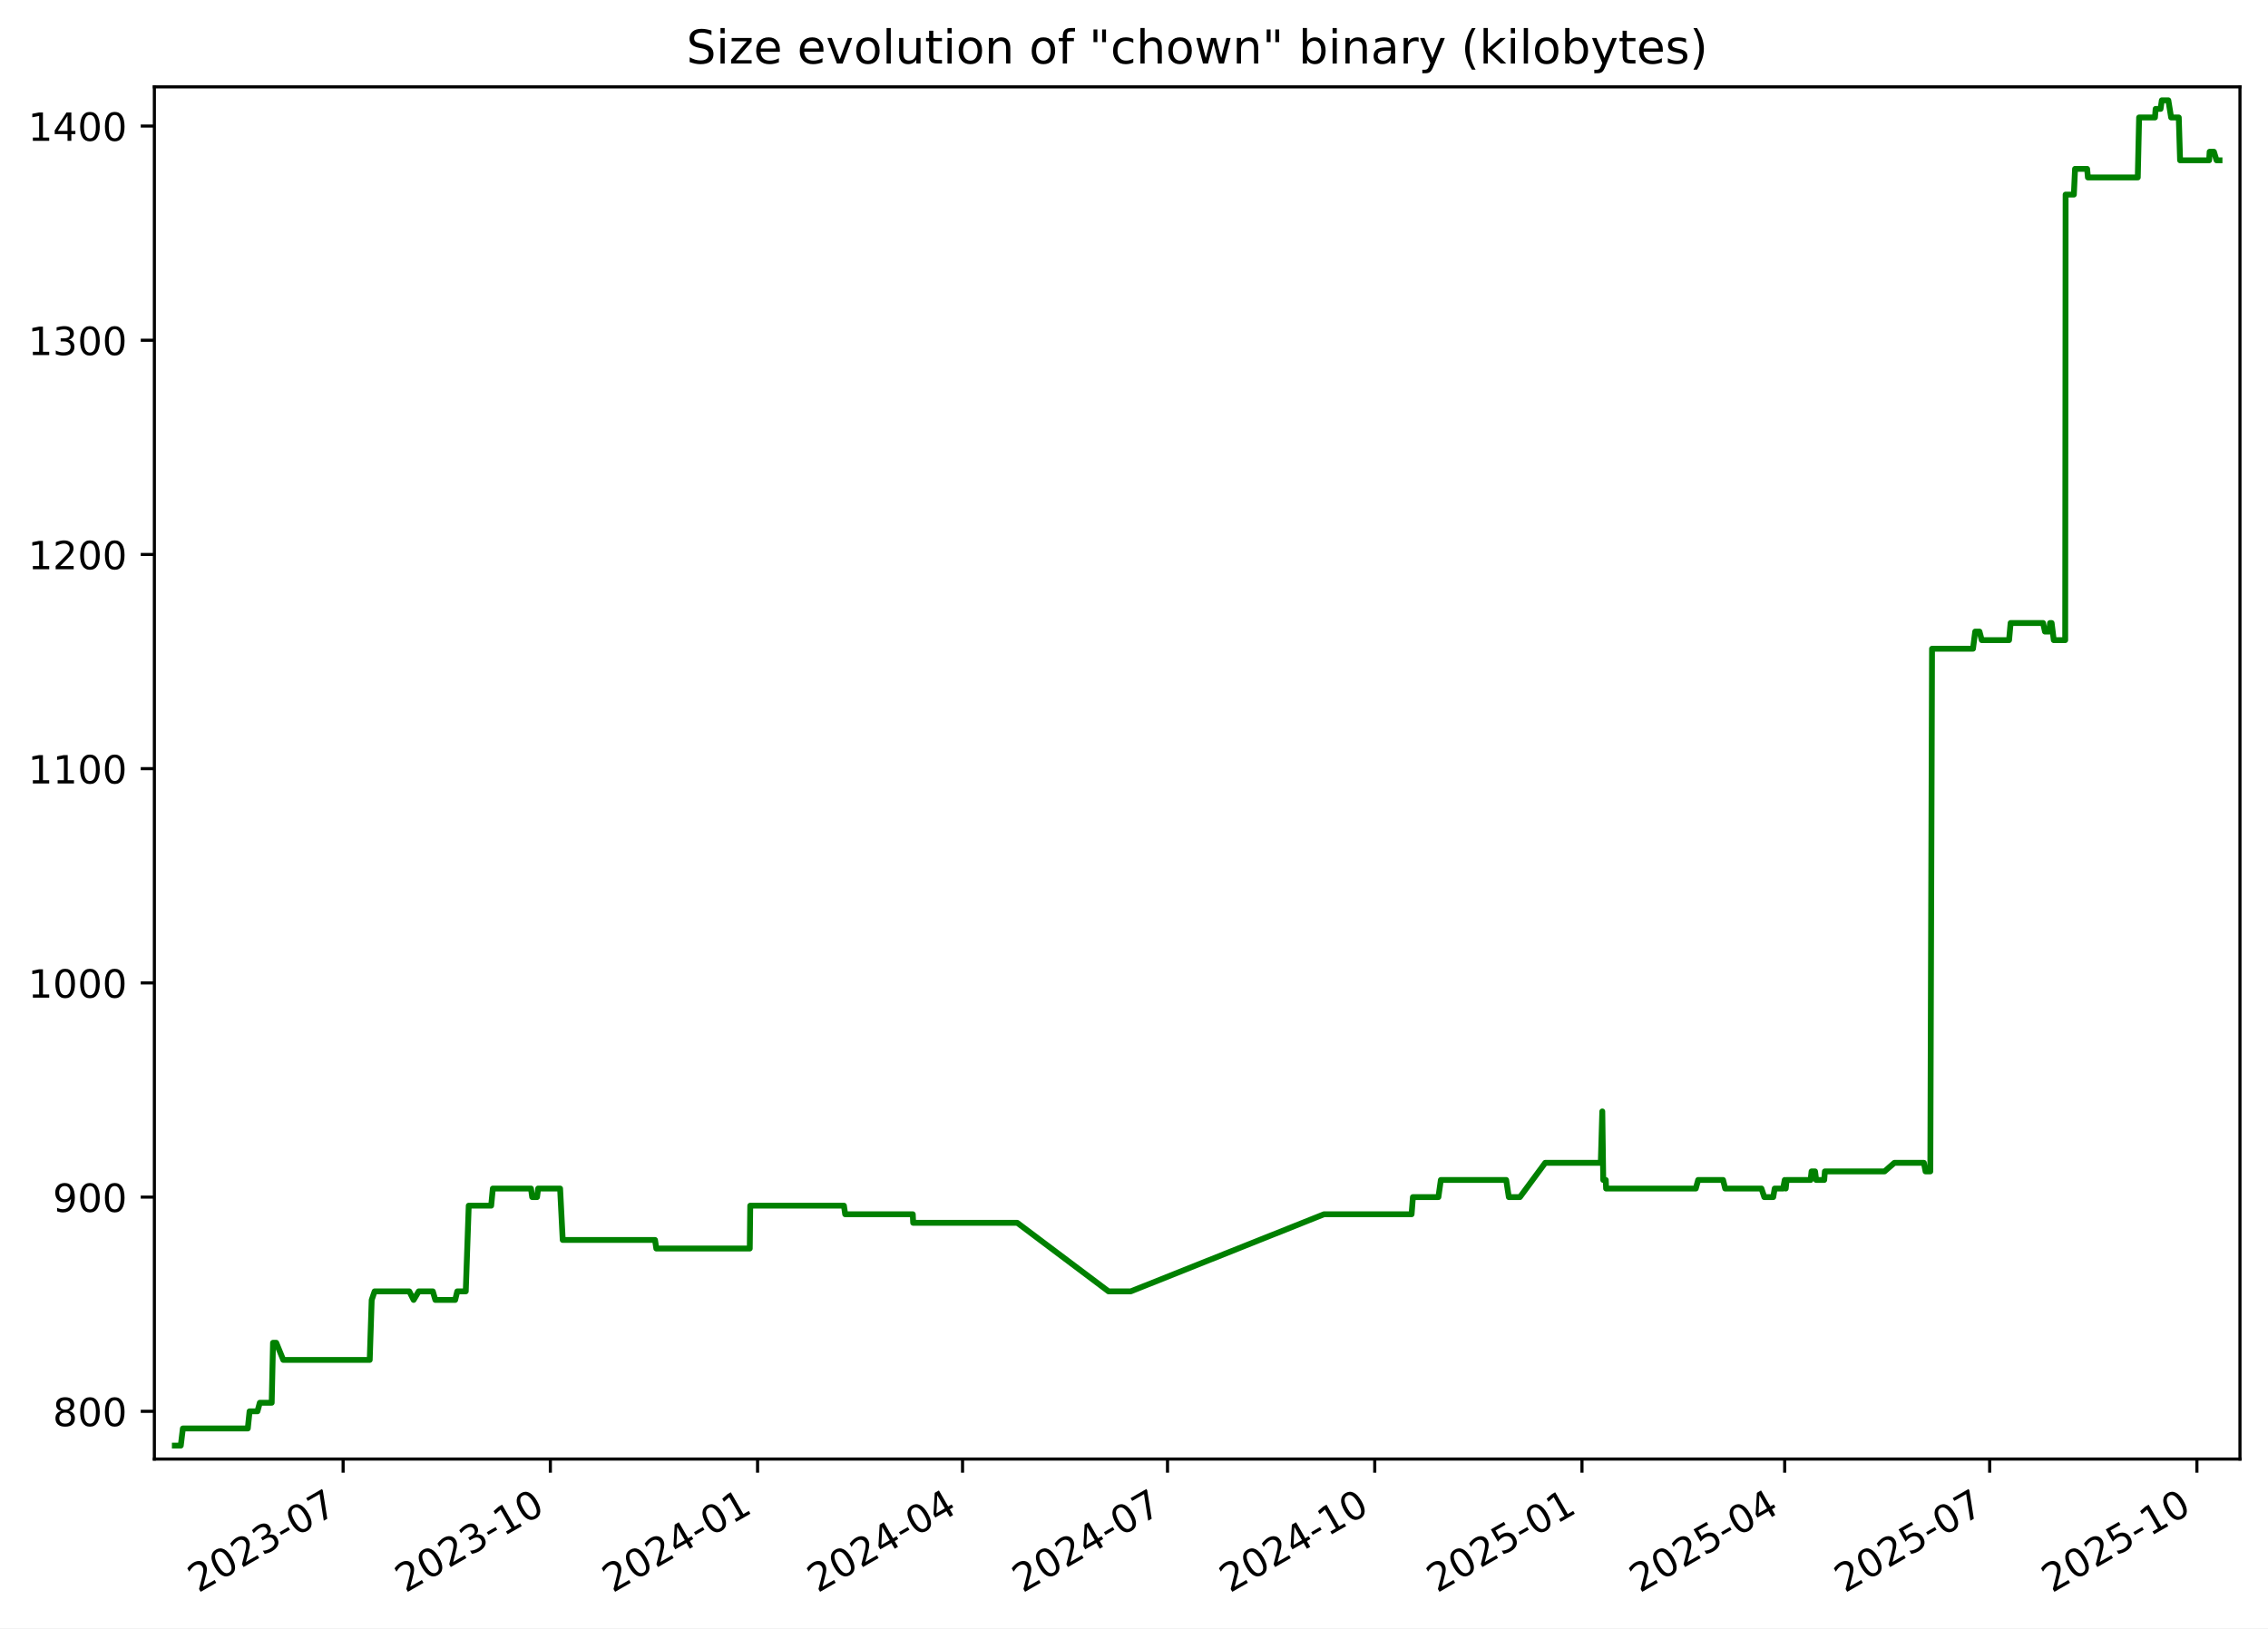
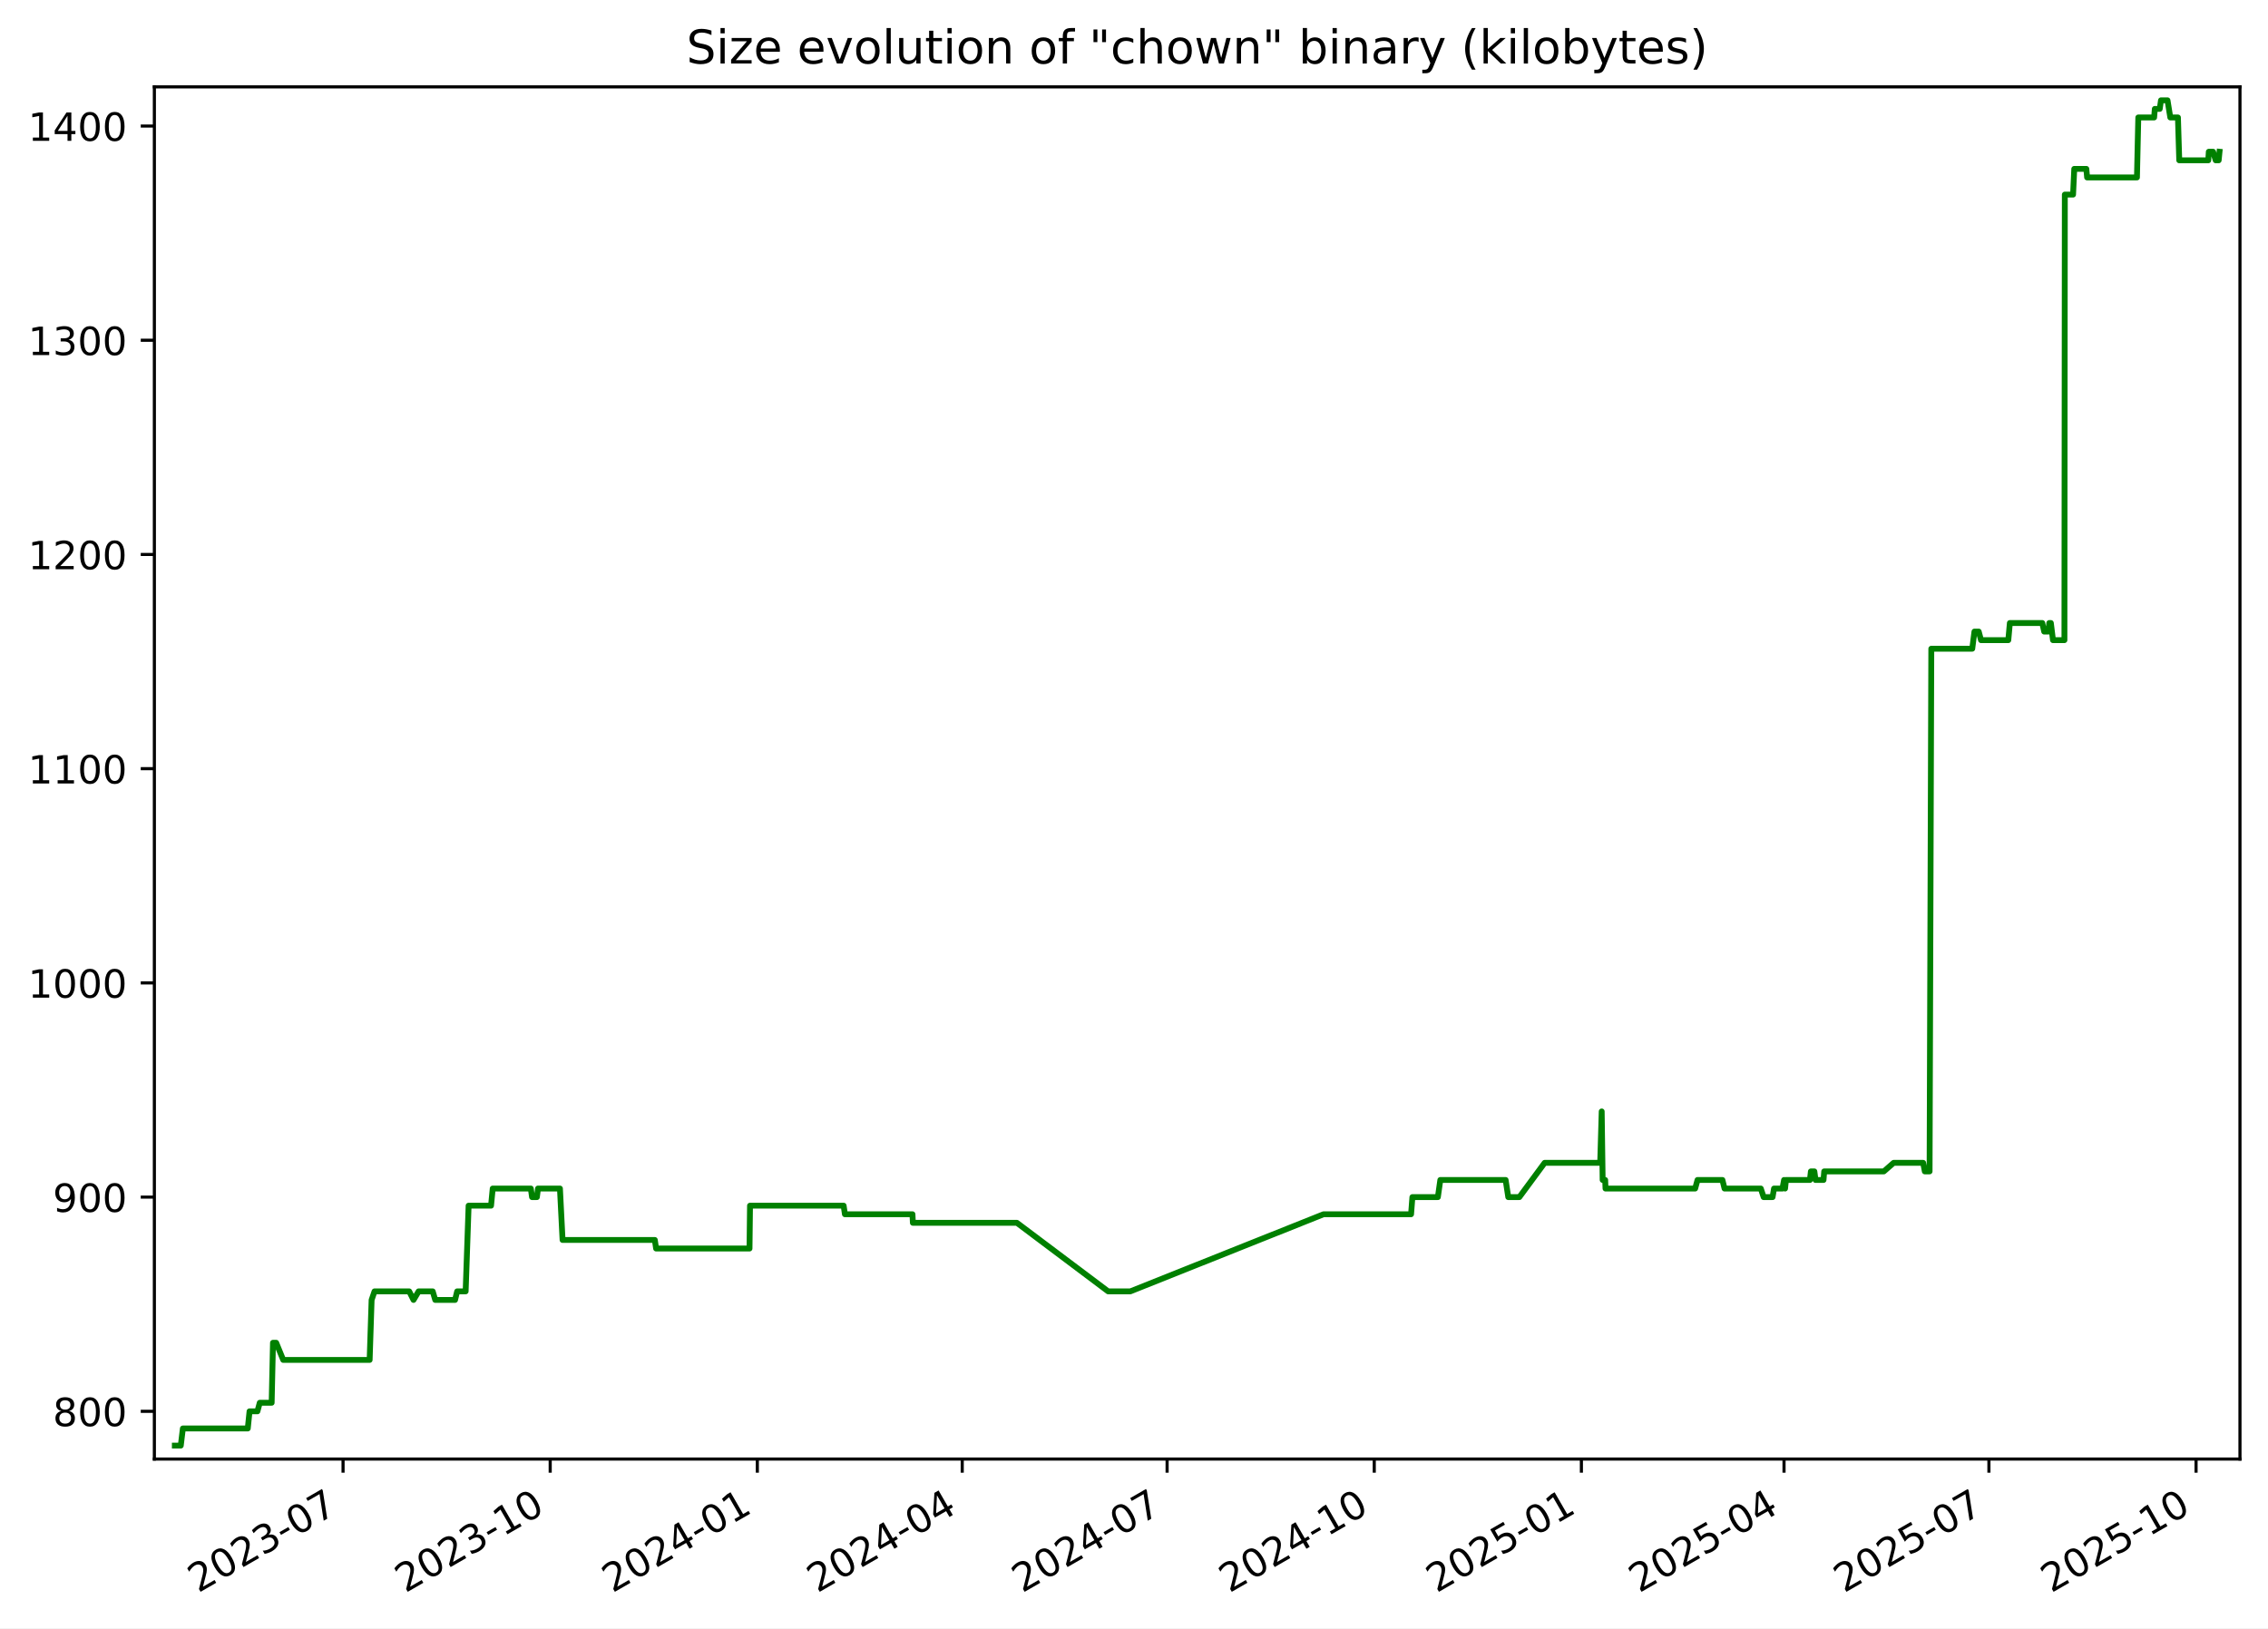
<svg xmlns="http://www.w3.org/2000/svg" xmlns:xlink="http://www.w3.org/1999/xlink" width="582.53pt" height="418.303pt" viewBox="0 0 582.53 418.303" version="1.1">
  <defs>
    <style type="text/css">*{stroke-linejoin: round; stroke-linecap: butt}</style>
  </defs>
  <g id="figure_1">
    <g id="patch_1">
      <path d="M -0 418.303  L 582.53 418.303  L 582.53 0  L -0 0  z " style="fill: #ffffff" />
    </g>
    <g id="axes_1">
      <g id="patch_2">
        <path d="M 39.65 374.83  L 575.33 374.83  L 575.33 22.318  L 39.65 22.318  z " style="fill: #ffffff" />
      </g>
      <g id="matplotlib.axis_1">
        <g id="xtick_1">
          <g id="line2d_1">
            <defs>
-               <path id="m9ceacf5901" d="M 0 0  L 0 3.5  " style="stroke: #000000; stroke-width: 0.8" />
+               <path id="m26f057b23f" d="M 0 0  L 0 3.5  " style="stroke: #000000; stroke-width: 0.8" />
            </defs>
            <g>
-               <use xlink:href="#m9ceacf5901" x="88.13" y="374.83" style="stroke: #000000; stroke-width: 0.8" />
+               <use xlink:href="#m26f057b23f" x="88.112" y="374.83" style="stroke: #000000; stroke-width: 0.8" />
            </g>
          </g>
          <g id="text_1">
-             <g transform="translate(50.90563 409.302) rotate(-30) scale(0.1 -0.1)">
+             <g transform="translate(50.88766 409.302) rotate(-30) scale(0.1 -0.1)">
              <defs>
                <path id="DejaVuSans-32" d="M 1228 531  L 3431 531  L 3431 0  L 469 0  L 469 531  Q 828 903 1448 1529  Q 2069 2156 2228 2338  Q 2531 2678 2651 2914  Q 2772 3150 2772 3378  Q 2772 3750 2511 3984  Q 2250 4219 1831 4219  Q 1534 4219 1204 4116  Q 875 4013 500 3803  L 500 4441  Q 881 4594 1212 4672  Q 1544 4750 1819 4750  Q 2544 4750 2975 4387  Q 3406 4025 3406 3419  Q 3406 3131 3298 2873  Q 3191 2616 2906 2266  Q 2828 2175 2409 1742  Q 1991 1309 1228 531  z " transform="scale(0.015625)" />
                <path id="DejaVuSans-30" d="M 2034 4250  Q 1547 4250 1301 3770  Q 1056 3291 1056 2328  Q 1056 1369 1301 889  Q 1547 409 2034 409  Q 2525 409 2770 889  Q 3016 1369 3016 2328  Q 3016 3291 2770 3770  Q 2525 4250 2034 4250  z M 2034 4750  Q 2819 4750 3233 4129  Q 3647 3509 3647 2328  Q 3647 1150 3233 529  Q 2819 -91 2034 -91  Q 1250 -91 836 529  Q 422 1150 422 2328  Q 422 3509 836 4129  Q 1250 4750 2034 4750  z " transform="scale(0.015625)" />
                <path id="DejaVuSans-33" d="M 2597 2516  Q 3050 2419 3304 2112  Q 3559 1806 3559 1356  Q 3559 666 3084 287  Q 2609 -91 1734 -91  Q 1441 -91 1130 -33  Q 819 25 488 141  L 488 750  Q 750 597 1062 519  Q 1375 441 1716 441  Q 2309 441 2620 675  Q 2931 909 2931 1356  Q 2931 1769 2642 2001  Q 2353 2234 1838 2234  L 1294 2234  L 1294 2753  L 1863 2753  Q 2328 2753 2575 2939  Q 2822 3125 2822 3475  Q 2822 3834 2567 4026  Q 2313 4219 1838 4219  Q 1578 4219 1281 4162  Q 984 4106 628 3988  L 628 4550  Q 988 4650 1302 4700  Q 1616 4750 1894 4750  Q 2613 4750 3031 4423  Q 3450 4097 3450 3541  Q 3450 3153 3228 2886  Q 3006 2619 2597 2516  z " transform="scale(0.015625)" />
                <path id="DejaVuSans-2d" d="M 313 2009  L 1997 2009  L 1997 1497  L 313 1497  L 313 2009  z " transform="scale(0.015625)" />
                <path id="DejaVuSans-37" d="M 525 4666  L 3525 4666  L 3525 4397  L 1831 0  L 1172 0  L 2766 4134  L 525 4134  L 525 4666  z " transform="scale(0.015625)" />
              </defs>
              <use xlink:href="#DejaVuSans-32" />
              <use xlink:href="#DejaVuSans-30" x="63.623" />
              <use xlink:href="#DejaVuSans-32" x="127.246" />
              <use xlink:href="#DejaVuSans-33" x="190.869" />
              <use xlink:href="#DejaVuSans-2d" x="254.492" />
              <use xlink:href="#DejaVuSans-30" x="290.576" />
              <use xlink:href="#DejaVuSans-37" x="354.199" />
            </g>
          </g>
        </g>
        <g id="xtick_2">
          <g id="line2d_2">
            <g>
-               <use xlink:href="#m9ceacf5901" x="141.356" y="374.83" style="stroke: #000000; stroke-width: 0.8" />
+               <use xlink:href="#m26f057b23f" x="141.316" y="374.83" style="stroke: #000000; stroke-width: 0.8" />
            </g>
          </g>
          <g id="text_2">
-             <g transform="translate(104.1311 409.302) rotate(-30) scale(0.1 -0.1)">
+             <g transform="translate(104.091 409.302) rotate(-30) scale(0.1 -0.1)">
              <defs>
                <path id="DejaVuSans-31" d="M 794 531  L 1825 531  L 1825 4091  L 703 3866  L 703 4441  L 1819 4666  L 2450 4666  L 2450 531  L 3481 531  L 3481 0  L 794 0  L 794 531  z " transform="scale(0.015625)" />
              </defs>
              <use xlink:href="#DejaVuSans-32" />
              <use xlink:href="#DejaVuSans-30" x="63.623" />
              <use xlink:href="#DejaVuSans-32" x="127.246" />
              <use xlink:href="#DejaVuSans-33" x="190.869" />
              <use xlink:href="#DejaVuSans-2d" x="254.492" />
              <use xlink:href="#DejaVuSans-31" x="290.576" />
              <use xlink:href="#DejaVuSans-30" x="354.199" />
            </g>
          </g>
        </g>
        <g id="xtick_3">
          <g id="line2d_3">
            <g>
-               <use xlink:href="#m9ceacf5901" x="194.581" y="374.83" style="stroke: #000000; stroke-width: 0.8" />
+               <use xlink:href="#m26f057b23f" x="194.519" y="374.83" style="stroke: #000000; stroke-width: 0.8" />
            </g>
          </g>
          <g id="text_3">
-             <g transform="translate(157.3566 409.302) rotate(-30) scale(0.1 -0.1)">
+             <g transform="translate(157.2944 409.302) rotate(-30) scale(0.1 -0.1)">
              <defs>
                <path id="DejaVuSans-34" d="M 2419 4116  L 825 1625  L 2419 1625  L 2419 4116  z M 2253 4666  L 3047 4666  L 3047 1625  L 3713 1625  L 3713 1100  L 3047 1100  L 3047 0  L 2419 0  L 2419 1100  L 313 1100  L 313 1709  L 2253 4666  z " transform="scale(0.015625)" />
              </defs>
              <use xlink:href="#DejaVuSans-32" />
              <use xlink:href="#DejaVuSans-30" x="63.623" />
              <use xlink:href="#DejaVuSans-32" x="127.246" />
              <use xlink:href="#DejaVuSans-34" x="190.869" />
              <use xlink:href="#DejaVuSans-2d" x="254.492" />
              <use xlink:href="#DejaVuSans-30" x="290.576" />
              <use xlink:href="#DejaVuSans-31" x="354.199" />
            </g>
          </g>
        </g>
        <g id="xtick_4">
          <g id="line2d_4">
            <g>
-               <use xlink:href="#m9ceacf5901" x="247.228" y="374.83" style="stroke: #000000; stroke-width: 0.8" />
+               <use xlink:href="#m26f057b23f" x="247.144" y="374.83" style="stroke: #000000; stroke-width: 0.8" />
            </g>
          </g>
          <g id="text_4">
-             <g transform="translate(210.0035 409.302) rotate(-30) scale(0.1 -0.1)">
+             <g transform="translate(209.9195 409.302) rotate(-30) scale(0.1 -0.1)">
              <use xlink:href="#DejaVuSans-32" />
              <use xlink:href="#DejaVuSans-30" x="63.623" />
              <use xlink:href="#DejaVuSans-32" x="127.246" />
              <use xlink:href="#DejaVuSans-34" x="190.869" />
              <use xlink:href="#DejaVuSans-2d" x="254.492" />
              <use xlink:href="#DejaVuSans-30" x="290.576" />
              <use xlink:href="#DejaVuSans-34" x="354.199" />
            </g>
          </g>
        </g>
        <g id="xtick_5">
          <g id="line2d_5">
            <g>
-               <use xlink:href="#m9ceacf5901" x="299.875" y="374.83" style="stroke: #000000; stroke-width: 0.8" />
+               <use xlink:href="#m26f057b23f" x="299.769" y="374.83" style="stroke: #000000; stroke-width: 0.8" />
            </g>
          </g>
          <g id="text_5">
-             <g transform="translate(262.6505 409.302) rotate(-30) scale(0.1 -0.1)">
+             <g transform="translate(262.5445 409.302) rotate(-30) scale(0.1 -0.1)">
              <use xlink:href="#DejaVuSans-32" />
              <use xlink:href="#DejaVuSans-30" x="63.623" />
              <use xlink:href="#DejaVuSans-32" x="127.246" />
              <use xlink:href="#DejaVuSans-34" x="190.869" />
              <use xlink:href="#DejaVuSans-2d" x="254.492" />
              <use xlink:href="#DejaVuSans-30" x="290.576" />
              <use xlink:href="#DejaVuSans-37" x="354.199" />
            </g>
          </g>
        </g>
        <g id="xtick_6">
          <g id="line2d_6">
            <g>
-               <use xlink:href="#m9ceacf5901" x="353.101" y="374.83" style="stroke: #000000; stroke-width: 0.8" />
+               <use xlink:href="#m26f057b23f" x="352.973" y="374.83" style="stroke: #000000; stroke-width: 0.8" />
            </g>
          </g>
          <g id="text_6">
-             <g transform="translate(315.876 409.302) rotate(-30) scale(0.1 -0.1)">
+             <g transform="translate(315.7479 409.302) rotate(-30) scale(0.1 -0.1)">
              <use xlink:href="#DejaVuSans-32" />
              <use xlink:href="#DejaVuSans-30" x="63.623" />
              <use xlink:href="#DejaVuSans-32" x="127.246" />
              <use xlink:href="#DejaVuSans-34" x="190.869" />
              <use xlink:href="#DejaVuSans-2d" x="254.492" />
              <use xlink:href="#DejaVuSans-31" x="290.576" />
              <use xlink:href="#DejaVuSans-30" x="354.199" />
            </g>
          </g>
        </g>
        <g id="xtick_7">
          <g id="line2d_7">
            <g>
-               <use xlink:href="#m9ceacf5901" x="406.326" y="374.83" style="stroke: #000000; stroke-width: 0.8" />
+               <use xlink:href="#m26f057b23f" x="406.176" y="374.83" style="stroke: #000000; stroke-width: 0.8" />
            </g>
          </g>
          <g id="text_7">
-             <g transform="translate(369.1014 409.302) rotate(-30) scale(0.1 -0.1)">
+             <g transform="translate(368.9513 409.302) rotate(-30) scale(0.1 -0.1)">
              <defs>
                <path id="DejaVuSans-35" d="M 691 4666  L 3169 4666  L 3169 4134  L 1269 4134  L 1269 2991  Q 1406 3038 1543 3061  Q 1681 3084 1819 3084  Q 2600 3084 3056 2656  Q 3513 2228 3513 1497  Q 3513 744 3044 326  Q 2575 -91 1722 -91  Q 1428 -91 1123 -41  Q 819 9 494 109  L 494 744  Q 775 591 1075 516  Q 1375 441 1709 441  Q 2250 441 2565 725  Q 2881 1009 2881 1497  Q 2881 1984 2565 2268  Q 2250 2553 1709 2553  Q 1456 2553 1204 2497  Q 953 2441 691 2322  L 691 4666  z " transform="scale(0.015625)" />
              </defs>
              <use xlink:href="#DejaVuSans-32" />
              <use xlink:href="#DejaVuSans-30" x="63.623" />
              <use xlink:href="#DejaVuSans-32" x="127.246" />
              <use xlink:href="#DejaVuSans-35" x="190.869" />
              <use xlink:href="#DejaVuSans-2d" x="254.492" />
              <use xlink:href="#DejaVuSans-30" x="290.576" />
              <use xlink:href="#DejaVuSans-31" x="354.199" />
            </g>
          </g>
        </g>
        <g id="xtick_8">
          <g id="line2d_8">
            <g>
-               <use xlink:href="#m9ceacf5901" x="458.395" y="374.83" style="stroke: #000000; stroke-width: 0.8" />
+               <use xlink:href="#m26f057b23f" x="458.223" y="374.83" style="stroke: #000000; stroke-width: 0.8" />
            </g>
          </g>
          <g id="text_8">
-             <g transform="translate(421.1699 409.302) rotate(-30) scale(0.1 -0.1)">
+             <g transform="translate(420.998 409.302) rotate(-30) scale(0.1 -0.1)">
              <use xlink:href="#DejaVuSans-32" />
              <use xlink:href="#DejaVuSans-30" x="63.623" />
              <use xlink:href="#DejaVuSans-32" x="127.246" />
              <use xlink:href="#DejaVuSans-35" x="190.869" />
              <use xlink:href="#DejaVuSans-2d" x="254.492" />
              <use xlink:href="#DejaVuSans-30" x="290.576" />
              <use xlink:href="#DejaVuSans-34" x="354.199" />
            </g>
          </g>
        </g>
        <g id="xtick_9">
          <g id="line2d_9">
            <g>
-               <use xlink:href="#m9ceacf5901" x="511.042" y="374.83" style="stroke: #000000; stroke-width: 0.8" />
+               <use xlink:href="#m26f057b23f" x="510.848" y="374.83" style="stroke: #000000; stroke-width: 0.8" />
            </g>
          </g>
          <g id="text_9">
-             <g transform="translate(473.8168 409.302) rotate(-30) scale(0.1 -0.1)">
+             <g transform="translate(473.6231 409.302) rotate(-30) scale(0.1 -0.1)">
              <use xlink:href="#DejaVuSans-32" />
              <use xlink:href="#DejaVuSans-30" x="63.623" />
              <use xlink:href="#DejaVuSans-32" x="127.246" />
              <use xlink:href="#DejaVuSans-35" x="190.869" />
              <use xlink:href="#DejaVuSans-2d" x="254.492" />
              <use xlink:href="#DejaVuSans-30" x="290.576" />
              <use xlink:href="#DejaVuSans-37" x="354.199" />
            </g>
          </g>
        </g>
        <g id="xtick_10">
          <g id="line2d_10">
            <g>
-               <use xlink:href="#m9ceacf5901" x="564.267" y="374.83" style="stroke: #000000; stroke-width: 0.8" />
+               <use xlink:href="#m26f057b23f" x="564.051" y="374.83" style="stroke: #000000; stroke-width: 0.8" />
            </g>
          </g>
          <g id="text_10">
-             <g transform="translate(527.0423 409.302) rotate(-30) scale(0.1 -0.1)">
+             <g transform="translate(526.8265 409.302) rotate(-30) scale(0.1 -0.1)">
              <use xlink:href="#DejaVuSans-32" />
              <use xlink:href="#DejaVuSans-30" x="63.623" />
              <use xlink:href="#DejaVuSans-32" x="127.246" />
              <use xlink:href="#DejaVuSans-35" x="190.869" />
              <use xlink:href="#DejaVuSans-2d" x="254.492" />
              <use xlink:href="#DejaVuSans-31" x="290.576" />
              <use xlink:href="#DejaVuSans-30" x="354.199" />
            </g>
          </g>
        </g>
      </g>
      <g id="matplotlib.axis_2">
        <g id="ytick_1">
          <g id="line2d_11">
            <defs>
-               <path id="mb26e1a5422" d="M 0 0  L -3.5 0  " style="stroke: #000000; stroke-width: 0.8" />
+               <path id="m18c0f359f8" d="M 0 0  L -3.5 0  " style="stroke: #000000; stroke-width: 0.8" />
            </defs>
            <g>
-               <use xlink:href="#mb26e1a5422" x="39.65" y="362.569" style="stroke: #000000; stroke-width: 0.8" />
+               <use xlink:href="#m18c0f359f8" x="39.65" y="362.569" style="stroke: #000000; stroke-width: 0.8" />
            </g>
          </g>
          <g id="text_11">
            <g transform="translate(13.5625 366.3682) scale(0.1 -0.1)">
              <defs>
                <path id="DejaVuSans-38" d="M 2034 2216  Q 1584 2216 1326 1975  Q 1069 1734 1069 1313  Q 1069 891 1326 650  Q 1584 409 2034 409  Q 2484 409 2743 651  Q 3003 894 3003 1313  Q 3003 1734 2745 1975  Q 2488 2216 2034 2216  z M 1403 2484  Q 997 2584 770 2862  Q 544 3141 544 3541  Q 544 4100 942 4425  Q 1341 4750 2034 4750  Q 2731 4750 3128 4425  Q 3525 4100 3525 3541  Q 3525 3141 3298 2862  Q 3072 2584 2669 2484  Q 3125 2378 3379 2068  Q 3634 1759 3634 1313  Q 3634 634 3220 271  Q 2806 -91 2034 -91  Q 1263 -91 848 271  Q 434 634 434 1313  Q 434 1759 690 2068  Q 947 2378 1403 2484  z M 1172 3481  Q 1172 3119 1398 2916  Q 1625 2713 2034 2713  Q 2441 2713 2670 2916  Q 2900 3119 2900 3481  Q 2900 3844 2670 4047  Q 2441 4250 2034 4250  Q 1625 4250 1398 4047  Q 1172 3844 1172 3481  z " transform="scale(0.015625)" />
              </defs>
              <use xlink:href="#DejaVuSans-38" />
              <use xlink:href="#DejaVuSans-30" x="63.623" />
              <use xlink:href="#DejaVuSans-30" x="127.246" />
            </g>
          </g>
        </g>
        <g id="ytick_2">
          <g id="line2d_12">
            <g>
-               <use xlink:href="#mb26e1a5422" x="39.65" y="307.537" style="stroke: #000000; stroke-width: 0.8" />
+               <use xlink:href="#m18c0f359f8" x="39.65" y="307.537" style="stroke: #000000; stroke-width: 0.8" />
            </g>
          </g>
          <g id="text_12">
            <g transform="translate(13.5625 311.3364) scale(0.1 -0.1)">
              <defs>
                <path id="DejaVuSans-39" d="M 703 97  L 703 672  Q 941 559 1184 500  Q 1428 441 1663 441  Q 2288 441 2617 861  Q 2947 1281 2994 2138  Q 2813 1869 2534 1725  Q 2256 1581 1919 1581  Q 1219 1581 811 2004  Q 403 2428 403 3163  Q 403 3881 828 4315  Q 1253 4750 1959 4750  Q 2769 4750 3195 4129  Q 3622 3509 3622 2328  Q 3622 1225 3098 567  Q 2575 -91 1691 -91  Q 1453 -91 1209 -44  Q 966 3 703 97  z M 1959 2075  Q 2384 2075 2632 2365  Q 2881 2656 2881 3163  Q 2881 3666 2632 3958  Q 2384 4250 1959 4250  Q 1534 4250 1286 3958  Q 1038 3666 1038 3163  Q 1038 2656 1286 2365  Q 1534 2075 1959 2075  z " transform="scale(0.015625)" />
              </defs>
              <use xlink:href="#DejaVuSans-39" />
              <use xlink:href="#DejaVuSans-30" x="63.623" />
              <use xlink:href="#DejaVuSans-30" x="127.246" />
            </g>
          </g>
        </g>
        <g id="ytick_3">
          <g id="line2d_13">
            <g>
-               <use xlink:href="#mb26e1a5422" x="39.65" y="252.505" style="stroke: #000000; stroke-width: 0.8" />
+               <use xlink:href="#m18c0f359f8" x="39.65" y="252.505" style="stroke: #000000; stroke-width: 0.8" />
            </g>
          </g>
          <g id="text_13">
            <g transform="translate(7.2 256.3046) scale(0.1 -0.1)">
              <use xlink:href="#DejaVuSans-31" />
              <use xlink:href="#DejaVuSans-30" x="63.623" />
              <use xlink:href="#DejaVuSans-30" x="127.246" />
              <use xlink:href="#DejaVuSans-30" x="190.869" />
            </g>
          </g>
        </g>
        <g id="ytick_4">
          <g id="line2d_14">
            <g>
-               <use xlink:href="#mb26e1a5422" x="39.65" y="197.473" style="stroke: #000000; stroke-width: 0.8" />
+               <use xlink:href="#m18c0f359f8" x="39.65" y="197.473" style="stroke: #000000; stroke-width: 0.8" />
            </g>
          </g>
          <g id="text_14">
            <g transform="translate(7.2 201.2727) scale(0.1 -0.1)">
              <use xlink:href="#DejaVuSans-31" />
              <use xlink:href="#DejaVuSans-31" x="63.623" />
              <use xlink:href="#DejaVuSans-30" x="127.246" />
              <use xlink:href="#DejaVuSans-30" x="190.869" />
            </g>
          </g>
        </g>
        <g id="ytick_5">
          <g id="line2d_15">
            <g>
-               <use xlink:href="#mb26e1a5422" x="39.65" y="142.442" style="stroke: #000000; stroke-width: 0.8" />
+               <use xlink:href="#m18c0f359f8" x="39.65" y="142.442" style="stroke: #000000; stroke-width: 0.8" />
            </g>
          </g>
          <g id="text_15">
            <g transform="translate(7.2 146.2409) scale(0.1 -0.1)">
              <use xlink:href="#DejaVuSans-31" />
              <use xlink:href="#DejaVuSans-32" x="63.623" />
              <use xlink:href="#DejaVuSans-30" x="127.246" />
              <use xlink:href="#DejaVuSans-30" x="190.869" />
            </g>
          </g>
        </g>
        <g id="ytick_6">
          <g id="line2d_16">
            <g>
-               <use xlink:href="#mb26e1a5422" x="39.65" y="87.41" style="stroke: #000000; stroke-width: 0.8" />
+               <use xlink:href="#m18c0f359f8" x="39.65" y="87.41" style="stroke: #000000; stroke-width: 0.8" />
            </g>
          </g>
          <g id="text_16">
            <g transform="translate(7.2 91.20901) scale(0.1 -0.1)">
              <use xlink:href="#DejaVuSans-31" />
              <use xlink:href="#DejaVuSans-33" x="63.623" />
              <use xlink:href="#DejaVuSans-30" x="127.246" />
              <use xlink:href="#DejaVuSans-30" x="190.869" />
            </g>
          </g>
        </g>
        <g id="ytick_7">
          <g id="line2d_17">
            <g>
-               <use xlink:href="#mb26e1a5422" x="39.65" y="32.378" style="stroke: #000000; stroke-width: 0.8" />
+               <use xlink:href="#m18c0f359f8" x="39.65" y="32.378" style="stroke: #000000; stroke-width: 0.8" />
            </g>
          </g>
          <g id="text_17">
            <g transform="translate(7.2 36.17717) scale(0.1 -0.1)">
              <use xlink:href="#DejaVuSans-31" />
              <use xlink:href="#DejaVuSans-34" x="63.623" />
              <use xlink:href="#DejaVuSans-30" x="127.246" />
              <use xlink:href="#DejaVuSans-30" x="190.869" />
            </g>
          </g>
        </g>
      </g>
      <g id="line2d_18">
-         <path d="M 44.902 371.374  L 46.433 371.374  L 46.969 366.972  L 63.648 366.972  L 64.103 362.569  L 66.129 362.569  L 66.731 360.368  L 69.787 360.368  L 70.125 344.959  L 70.952 344.959  L 72.755 349.361  L 94.963 349.361  L 95.467 333.952  L 96.219 331.751  L 105.127 331.751  L 106.236 333.952  L 107.548 331.751  L 111.167 331.751  L 111.821 333.952  L 116.907 333.952  L 117.449 331.751  L 119.631 331.751  L 120.393 309.738  L 126.158 309.738  L 126.583 305.336  L 136.377 305.336  L 136.692 307.537  L 137.936 307.537  L 138.222 305.336  L 143.861 305.336  L 144.532 318.544  L 168.24 318.544  L 168.571 320.745  L 192.574 320.745  L 192.699 309.738  L 216.76 309.738  L 217.085 311.94  L 234.444 311.94  L 234.547 314.141  L 261.276 314.141  L 284.724 331.751  L 290.429 331.751  L 340.075 311.94  L 362.563 311.94  L 362.9 307.537  L 369.449 307.537  L 370.075 303.135  L 386.86 303.135  L 387.539 307.537  L 390.387 307.537  L 396.885 298.732  L 411.16 298.732  L 411.546 285.524  L 411.789 303.135  L 412.44 303.135  L 412.523 305.336  L 435.559 305.336  L 436.166 303.135  L 442.564 303.135  L 443.109 305.336  L 452.426 305.336  L 453.157 307.537  L 455.452 307.537  L 455.823 305.336  L 457.988 305.336  L 458.405 303.135  L 458.661 305.336  L 458.885 303.135  L 465.047 303.135  L 465.297 300.933  L 466.191 300.933  L 466.485 303.135  L 468.543 303.135  L 468.72 300.933  L 484.037 300.933  L 486.565 298.732  L 494.151 298.732  L 494.57 300.933  L 495.798 300.933  L 496.237 166.656  L 506.759 166.656  L 507.323 162.253  L 508.422 162.253  L 509.013 164.454  L 516.024 164.454  L 516.422 160.052  L 524.758 160.052  L 525.242 162.253  L 526.342 162.253  L 526.551 160.052  L 526.96 160.052  L 527.506 164.454  L 530.444 164.454  L 530.548 49.988  L 532.666 49.988  L 532.971 43.384  L 536.075 43.384  L 536.273 45.586  L 549.082 45.586  L 549.426 30.177  L 553.496 30.177  L 553.67 27.975  L 554.935 27.975  L 555.255 25.774  L 556.934 25.774  L 557.651 30.177  L 559.614 30.177  L 559.95 41.183  L 567.407 41.183  L 567.542 38.982  L 568.636 38.982  L 569.314 41.183  L 570.078 41.183  L 570.078 41.183  " clip-path="url(#pa4e7f94ebb)" style="fill: none; stroke: #008000; stroke-width: 1.5; stroke-linecap: square" />
+         <path d="M 44.902 371.374  L 46.433 371.374  L 46.968 366.972  L 63.641 366.972  L 64.095 362.569  L 66.12 362.569  L 66.721 360.368  L 69.776 360.368  L 70.115 344.959  L 70.941 344.959  L 72.744 349.361  L 94.942 349.361  L 95.446 333.952  L 96.198 331.751  L 105.102 331.751  L 106.211 333.952  L 107.522 331.751  L 111.14 331.751  L 111.793 333.952  L 116.877 333.952  L 117.419 331.751  L 119.6 331.751  L 120.361 309.738  L 126.124 309.738  L 126.549 305.336  L 136.339 305.336  L 136.654 307.537  L 137.898 307.537  L 138.183 305.336  L 143.82 305.336  L 144.491 318.544  L 168.189 318.544  L 168.519 320.745  L 192.512 320.745  L 192.637 309.738  L 216.688 309.738  L 217.013 311.94  L 234.365 311.94  L 234.468 314.141  L 261.186 314.141  L 284.625 331.751  L 290.327 331.751  L 339.952 311.94  L 362.431 311.94  L 362.768 307.537  L 369.315 307.537  L 369.94 303.135  L 386.718 303.135  L 387.396 307.537  L 390.244 307.537  L 396.739 298.732  L 411.008 298.732  L 411.394 285.524  L 411.636 303.135  L 412.288 303.135  L 412.37 305.336  L 435.396 305.336  L 436.004 303.135  L 442.399 303.135  L 442.943 305.336  L 452.257 305.336  L 452.988 307.537  L 455.281 307.537  L 455.652 305.336  L 457.816 305.336  L 458.233 303.135  L 458.489 305.336  L 458.713 303.135  L 464.872 303.135  L 465.122 300.933  L 466.016 300.933  L 466.31 303.135  L 468.367 303.135  L 468.543 300.933  L 483.855 300.933  L 486.382 298.732  L 493.964 298.732  L 494.383 300.933  L 495.61 300.933  L 496.049 166.656  L 506.567 166.656  L 507.13 162.253  L 508.229 162.253  L 508.82 164.454  L 515.828 164.454  L 516.226 160.052  L 524.558 160.052  L 525.043 162.253  L 526.142 162.253  L 526.351 160.052  L 526.759 160.052  L 527.305 164.454  L 530.243 164.454  L 530.346 49.988  L 532.463 49.988  L 532.768 43.384  L 535.871 43.384  L 536.069 45.586  L 548.872 45.586  L 549.216 30.177  L 553.284 30.177  L 553.459 27.975  L 554.723 27.975  L 555.043 25.774  L 556.721 25.774  L 557.438 30.177  L 559.4 30.177  L 559.736 41.183  L 567.19 41.183  L 567.325 38.982  L 568.418 38.982  L 569.096 41.183  L 569.86 41.183  L 570.078 38.982  L 570.078 38.982  " clip-path="url(#p399aa1d3d9)" style="fill: none; stroke: #008000; stroke-width: 1.5; stroke-linecap: square" />
      </g>
      <g id="patch_3">
        <path d="M 39.65 374.83  L 39.65 22.318  " style="fill: none; stroke: #000000; stroke-width: 0.8; stroke-linejoin: miter; stroke-linecap: square" />
      </g>
      <g id="patch_4">
        <path d="M 575.33 374.83  L 575.33 22.318  " style="fill: none; stroke: #000000; stroke-width: 0.8; stroke-linejoin: miter; stroke-linecap: square" />
      </g>
      <g id="patch_5">
        <path d="M 39.65 374.83  L 575.33 374.83  " style="fill: none; stroke: #000000; stroke-width: 0.8; stroke-linejoin: miter; stroke-linecap: square" />
      </g>
      <g id="patch_6">
        <path d="M 39.65 22.318  L 575.33 22.318  " style="fill: none; stroke: #000000; stroke-width: 0.8; stroke-linejoin: miter; stroke-linecap: square" />
      </g>
      <g id="text_18">
        <g transform="translate(176.3122 16.31812) scale(0.12 -0.12)">
          <defs>
            <path id="DejaVuSans-53" d="M 3425 4513  L 3425 3897  Q 3066 4069 2747 4153  Q 2428 4238 2131 4238  Q 1616 4238 1336 4038  Q 1056 3838 1056 3469  Q 1056 3159 1242 3001  Q 1428 2844 1947 2747  L 2328 2669  Q 3034 2534 3370 2195  Q 3706 1856 3706 1288  Q 3706 609 3251 259  Q 2797 -91 1919 -91  Q 1588 -91 1214 -16  Q 841 59 441 206  L 441 856  Q 825 641 1194 531  Q 1563 422 1919 422  Q 2459 422 2753 634  Q 3047 847 3047 1241  Q 3047 1584 2836 1778  Q 2625 1972 2144 2069  L 1759 2144  Q 1053 2284 737 2584  Q 422 2884 422 3419  Q 422 4038 858 4394  Q 1294 4750 2059 4750  Q 2388 4750 2728 4690  Q 3069 4631 3425 4513  z " transform="scale(0.015625)" />
            <path id="DejaVuSans-69" d="M 603 3500  L 1178 3500  L 1178 0  L 603 0  L 603 3500  z M 603 4863  L 1178 4863  L 1178 4134  L 603 4134  L 603 4863  z " transform="scale(0.015625)" />
            <path id="DejaVuSans-7a" d="M 353 3500  L 3084 3500  L 3084 2975  L 922 459  L 3084 459  L 3084 0  L 275 0  L 275 525  L 2438 3041  L 353 3041  L 353 3500  z " transform="scale(0.015625)" />
            <path id="DejaVuSans-65" d="M 3597 1894  L 3597 1613  L 953 1613  Q 991 1019 1311 708  Q 1631 397 2203 397  Q 2534 397 2845 478  Q 3156 559 3463 722  L 3463 178  Q 3153 47 2828 -22  Q 2503 -91 2169 -91  Q 1331 -91 842 396  Q 353 884 353 1716  Q 353 2575 817 3079  Q 1281 3584 2069 3584  Q 2775 3584 3186 3129  Q 3597 2675 3597 1894  z M 3022 2063  Q 3016 2534 2758 2815  Q 2500 3097 2075 3097  Q 1594 3097 1305 2825  Q 1016 2553 972 2059  L 3022 2063  z " transform="scale(0.015625)" />
            <path id="DejaVuSans-20" transform="scale(0.015625)" />
            <path id="DejaVuSans-76" d="M 191 3500  L 800 3500  L 1894 563  L 2988 3500  L 3597 3500  L 2284 0  L 1503 0  L 191 3500  z " transform="scale(0.015625)" />
            <path id="DejaVuSans-6f" d="M 1959 3097  Q 1497 3097 1228 2736  Q 959 2375 959 1747  Q 959 1119 1226 758  Q 1494 397 1959 397  Q 2419 397 2687 759  Q 2956 1122 2956 1747  Q 2956 2369 2687 2733  Q 2419 3097 1959 3097  z M 1959 3584  Q 2709 3584 3137 3096  Q 3566 2609 3566 1747  Q 3566 888 3137 398  Q 2709 -91 1959 -91  Q 1206 -91 779 398  Q 353 888 353 1747  Q 353 2609 779 3096  Q 1206 3584 1959 3584  z " transform="scale(0.015625)" />
            <path id="DejaVuSans-6c" d="M 603 4863  L 1178 4863  L 1178 0  L 603 0  L 603 4863  z " transform="scale(0.015625)" />
            <path id="DejaVuSans-75" d="M 544 1381  L 544 3500  L 1119 3500  L 1119 1403  Q 1119 906 1312 657  Q 1506 409 1894 409  Q 2359 409 2629 706  Q 2900 1003 2900 1516  L 2900 3500  L 3475 3500  L 3475 0  L 2900 0  L 2900 538  Q 2691 219 2414 64  Q 2138 -91 1772 -91  Q 1169 -91 856 284  Q 544 659 544 1381  z M 1991 3584  L 1991 3584  z " transform="scale(0.015625)" />
            <path id="DejaVuSans-74" d="M 1172 4494  L 1172 3500  L 2356 3500  L 2356 3053  L 1172 3053  L 1172 1153  Q 1172 725 1289 603  Q 1406 481 1766 481  L 2356 481  L 2356 0  L 1766 0  Q 1100 0 847 248  Q 594 497 594 1153  L 594 3053  L 172 3053  L 172 3500  L 594 3500  L 594 4494  L 1172 4494  z " transform="scale(0.015625)" />
            <path id="DejaVuSans-6e" d="M 3513 2113  L 3513 0  L 2938 0  L 2938 2094  Q 2938 2591 2744 2837  Q 2550 3084 2163 3084  Q 1697 3084 1428 2787  Q 1159 2491 1159 1978  L 1159 0  L 581 0  L 581 3500  L 1159 3500  L 1159 2956  Q 1366 3272 1645 3428  Q 1925 3584 2291 3584  Q 2894 3584 3203 3211  Q 3513 2838 3513 2113  z " transform="scale(0.015625)" />
            <path id="DejaVuSans-66" d="M 2375 4863  L 2375 4384  L 1825 4384  Q 1516 4384 1395 4259  Q 1275 4134 1275 3809  L 1275 3500  L 2222 3500  L 2222 3053  L 1275 3053  L 1275 0  L 697 0  L 697 3053  L 147 3053  L 147 3500  L 697 3500  L 697 3744  Q 697 4328 969 4595  Q 1241 4863 1831 4863  L 2375 4863  z " transform="scale(0.015625)" />
            <path id="DejaVuSans-22" d="M 1147 4666  L 1147 2931  L 616 2931  L 616 4666  L 1147 4666  z M 2328 4666  L 2328 2931  L 1797 2931  L 1797 4666  L 2328 4666  z " transform="scale(0.015625)" />
            <path id="DejaVuSans-63" d="M 3122 3366  L 3122 2828  Q 2878 2963 2633 3030  Q 2388 3097 2138 3097  Q 1578 3097 1268 2742  Q 959 2388 959 1747  Q 959 1106 1268 751  Q 1578 397 2138 397  Q 2388 397 2633 464  Q 2878 531 3122 666  L 3122 134  Q 2881 22 2623 -34  Q 2366 -91 2075 -91  Q 1284 -91 818 406  Q 353 903 353 1747  Q 353 2603 823 3093  Q 1294 3584 2113 3584  Q 2378 3584 2631 3529  Q 2884 3475 3122 3366  z " transform="scale(0.015625)" />
            <path id="DejaVuSans-68" d="M 3513 2113  L 3513 0  L 2938 0  L 2938 2094  Q 2938 2591 2744 2837  Q 2550 3084 2163 3084  Q 1697 3084 1428 2787  Q 1159 2491 1159 1978  L 1159 0  L 581 0  L 581 4863  L 1159 4863  L 1159 2956  Q 1366 3272 1645 3428  Q 1925 3584 2291 3584  Q 2894 3584 3203 3211  Q 3513 2838 3513 2113  z " transform="scale(0.015625)" />
            <path id="DejaVuSans-77" d="M 269 3500  L 844 3500  L 1563 769  L 2278 3500  L 2956 3500  L 3675 769  L 4391 3500  L 4966 3500  L 4050 0  L 3372 0  L 2619 2869  L 1863 0  L 1184 0  L 269 3500  z " transform="scale(0.015625)" />
            <path id="DejaVuSans-62" d="M 3116 1747  Q 3116 2381 2855 2742  Q 2594 3103 2138 3103  Q 1681 3103 1420 2742  Q 1159 2381 1159 1747  Q 1159 1113 1420 752  Q 1681 391 2138 391  Q 2594 391 2855 752  Q 3116 1113 3116 1747  z M 1159 2969  Q 1341 3281 1617 3432  Q 1894 3584 2278 3584  Q 2916 3584 3314 3078  Q 3713 2572 3713 1747  Q 3713 922 3314 415  Q 2916 -91 2278 -91  Q 1894 -91 1617 61  Q 1341 213 1159 525  L 1159 0  L 581 0  L 581 4863  L 1159 4863  L 1159 2969  z " transform="scale(0.015625)" />
            <path id="DejaVuSans-61" d="M 2194 1759  Q 1497 1759 1228 1600  Q 959 1441 959 1056  Q 959 750 1161 570  Q 1363 391 1709 391  Q 2188 391 2477 730  Q 2766 1069 2766 1631  L 2766 1759  L 2194 1759  z M 3341 1997  L 3341 0  L 2766 0  L 2766 531  Q 2569 213 2275 61  Q 1981 -91 1556 -91  Q 1019 -91 701 211  Q 384 513 384 1019  Q 384 1609 779 1909  Q 1175 2209 1959 2209  L 2766 2209  L 2766 2266  Q 2766 2663 2505 2880  Q 2244 3097 1772 3097  Q 1472 3097 1187 3025  Q 903 2953 641 2809  L 641 3341  Q 956 3463 1253 3523  Q 1550 3584 1831 3584  Q 2591 3584 2966 3190  Q 3341 2797 3341 1997  z " transform="scale(0.015625)" />
            <path id="DejaVuSans-72" d="M 2631 2963  Q 2534 3019 2420 3045  Q 2306 3072 2169 3072  Q 1681 3072 1420 2755  Q 1159 2438 1159 1844  L 1159 0  L 581 0  L 581 3500  L 1159 3500  L 1159 2956  Q 1341 3275 1631 3429  Q 1922 3584 2338 3584  Q 2397 3584 2469 3576  Q 2541 3569 2628 3553  L 2631 2963  z " transform="scale(0.015625)" />
            <path id="DejaVuSans-79" d="M 2059 -325  Q 1816 -950 1584 -1140  Q 1353 -1331 966 -1331  L 506 -1331  L 506 -850  L 844 -850  Q 1081 -850 1212 -737  Q 1344 -625 1503 -206  L 1606 56  L 191 3500  L 800 3500  L 1894 763  L 2988 3500  L 3597 3500  L 2059 -325  z " transform="scale(0.015625)" />
            <path id="DejaVuSans-28" d="M 1984 4856  Q 1566 4138 1362 3434  Q 1159 2731 1159 2009  Q 1159 1288 1364 580  Q 1569 -128 1984 -844  L 1484 -844  Q 1016 -109 783 600  Q 550 1309 550 2009  Q 550 2706 781 3412  Q 1013 4119 1484 4856  L 1984 4856  z " transform="scale(0.015625)" />
            <path id="DejaVuSans-6b" d="M 581 4863  L 1159 4863  L 1159 1991  L 2875 3500  L 3609 3500  L 1753 1863  L 3688 0  L 2938 0  L 1159 1709  L 1159 0  L 581 0  L 581 4863  z " transform="scale(0.015625)" />
            <path id="DejaVuSans-73" d="M 2834 3397  L 2834 2853  Q 2591 2978 2328 3040  Q 2066 3103 1784 3103  Q 1356 3103 1142 2972  Q 928 2841 928 2578  Q 928 2378 1081 2264  Q 1234 2150 1697 2047  L 1894 2003  Q 2506 1872 2764 1633  Q 3022 1394 3022 966  Q 3022 478 2636 193  Q 2250 -91 1575 -91  Q 1294 -91 989 -36  Q 684 19 347 128  L 347 722  Q 666 556 975 473  Q 1284 391 1588 391  Q 1994 391 2212 530  Q 2431 669 2431 922  Q 2431 1156 2273 1281  Q 2116 1406 1581 1522  L 1381 1569  Q 847 1681 609 1914  Q 372 2147 372 2553  Q 372 3047 722 3315  Q 1072 3584 1716 3584  Q 2034 3584 2315 3537  Q 2597 3491 2834 3397  z " transform="scale(0.015625)" />
            <path id="DejaVuSans-29" d="M 513 4856  L 1013 4856  Q 1481 4119 1714 3412  Q 1947 2706 1947 2009  Q 1947 1309 1714 600  Q 1481 -109 1013 -844  L 513 -844  Q 928 -128 1133 580  Q 1338 1288 1338 2009  Q 1338 2731 1133 3434  Q 928 4138 513 4856  z " transform="scale(0.015625)" />
          </defs>
          <use xlink:href="#DejaVuSans-53" />
          <use xlink:href="#DejaVuSans-69" x="63.477" />
          <use xlink:href="#DejaVuSans-7a" x="91.26" />
          <use xlink:href="#DejaVuSans-65" x="143.75" />
          <use xlink:href="#DejaVuSans-20" x="205.273" />
          <use xlink:href="#DejaVuSans-65" x="237.061" />
          <use xlink:href="#DejaVuSans-76" x="298.584" />
          <use xlink:href="#DejaVuSans-6f" x="357.764" />
          <use xlink:href="#DejaVuSans-6c" x="418.945" />
          <use xlink:href="#DejaVuSans-75" x="446.729" />
          <use xlink:href="#DejaVuSans-74" x="510.107" />
          <use xlink:href="#DejaVuSans-69" x="549.316" />
          <use xlink:href="#DejaVuSans-6f" x="577.1" />
          <use xlink:href="#DejaVuSans-6e" x="638.281" />
          <use xlink:href="#DejaVuSans-20" x="701.66" />
          <use xlink:href="#DejaVuSans-6f" x="733.447" />
          <use xlink:href="#DejaVuSans-66" x="794.629" />
          <use xlink:href="#DejaVuSans-20" x="829.834" />
          <use xlink:href="#DejaVuSans-22" x="861.621" />
          <use xlink:href="#DejaVuSans-63" x="907.617" />
          <use xlink:href="#DejaVuSans-68" x="962.598" />
          <use xlink:href="#DejaVuSans-6f" x="1025.977" />
          <use xlink:href="#DejaVuSans-77" x="1087.158" />
          <use xlink:href="#DejaVuSans-6e" x="1168.945" />
          <use xlink:href="#DejaVuSans-22" x="1232.324" />
          <use xlink:href="#DejaVuSans-20" x="1278.32" />
          <use xlink:href="#DejaVuSans-62" x="1310.107" />
          <use xlink:href="#DejaVuSans-69" x="1373.584" />
          <use xlink:href="#DejaVuSans-6e" x="1401.367" />
          <use xlink:href="#DejaVuSans-61" x="1464.746" />
          <use xlink:href="#DejaVuSans-72" x="1526.025" />
          <use xlink:href="#DejaVuSans-79" x="1567.139" />
          <use xlink:href="#DejaVuSans-20" x="1626.318" />
          <use xlink:href="#DejaVuSans-28" x="1658.105" />
          <use xlink:href="#DejaVuSans-6b" x="1697.119" />
          <use xlink:href="#DejaVuSans-69" x="1755.029" />
          <use xlink:href="#DejaVuSans-6c" x="1782.812" />
          <use xlink:href="#DejaVuSans-6f" x="1810.596" />
          <use xlink:href="#DejaVuSans-62" x="1871.777" />
          <use xlink:href="#DejaVuSans-79" x="1935.254" />
          <use xlink:href="#DejaVuSans-74" x="1994.434" />
          <use xlink:href="#DejaVuSans-65" x="2033.643" />
          <use xlink:href="#DejaVuSans-73" x="2095.166" />
          <use xlink:href="#DejaVuSans-29" x="2147.266" />
        </g>
      </g>
    </g>
  </g>
  <defs>
-     <clipPath id="pa4e7f94ebb">
+     <clipPath id="p399aa1d3d9">
      <rect x="39.65" y="22.318" width="535.68" height="352.512" />
    </clipPath>
  </defs>
</svg>
